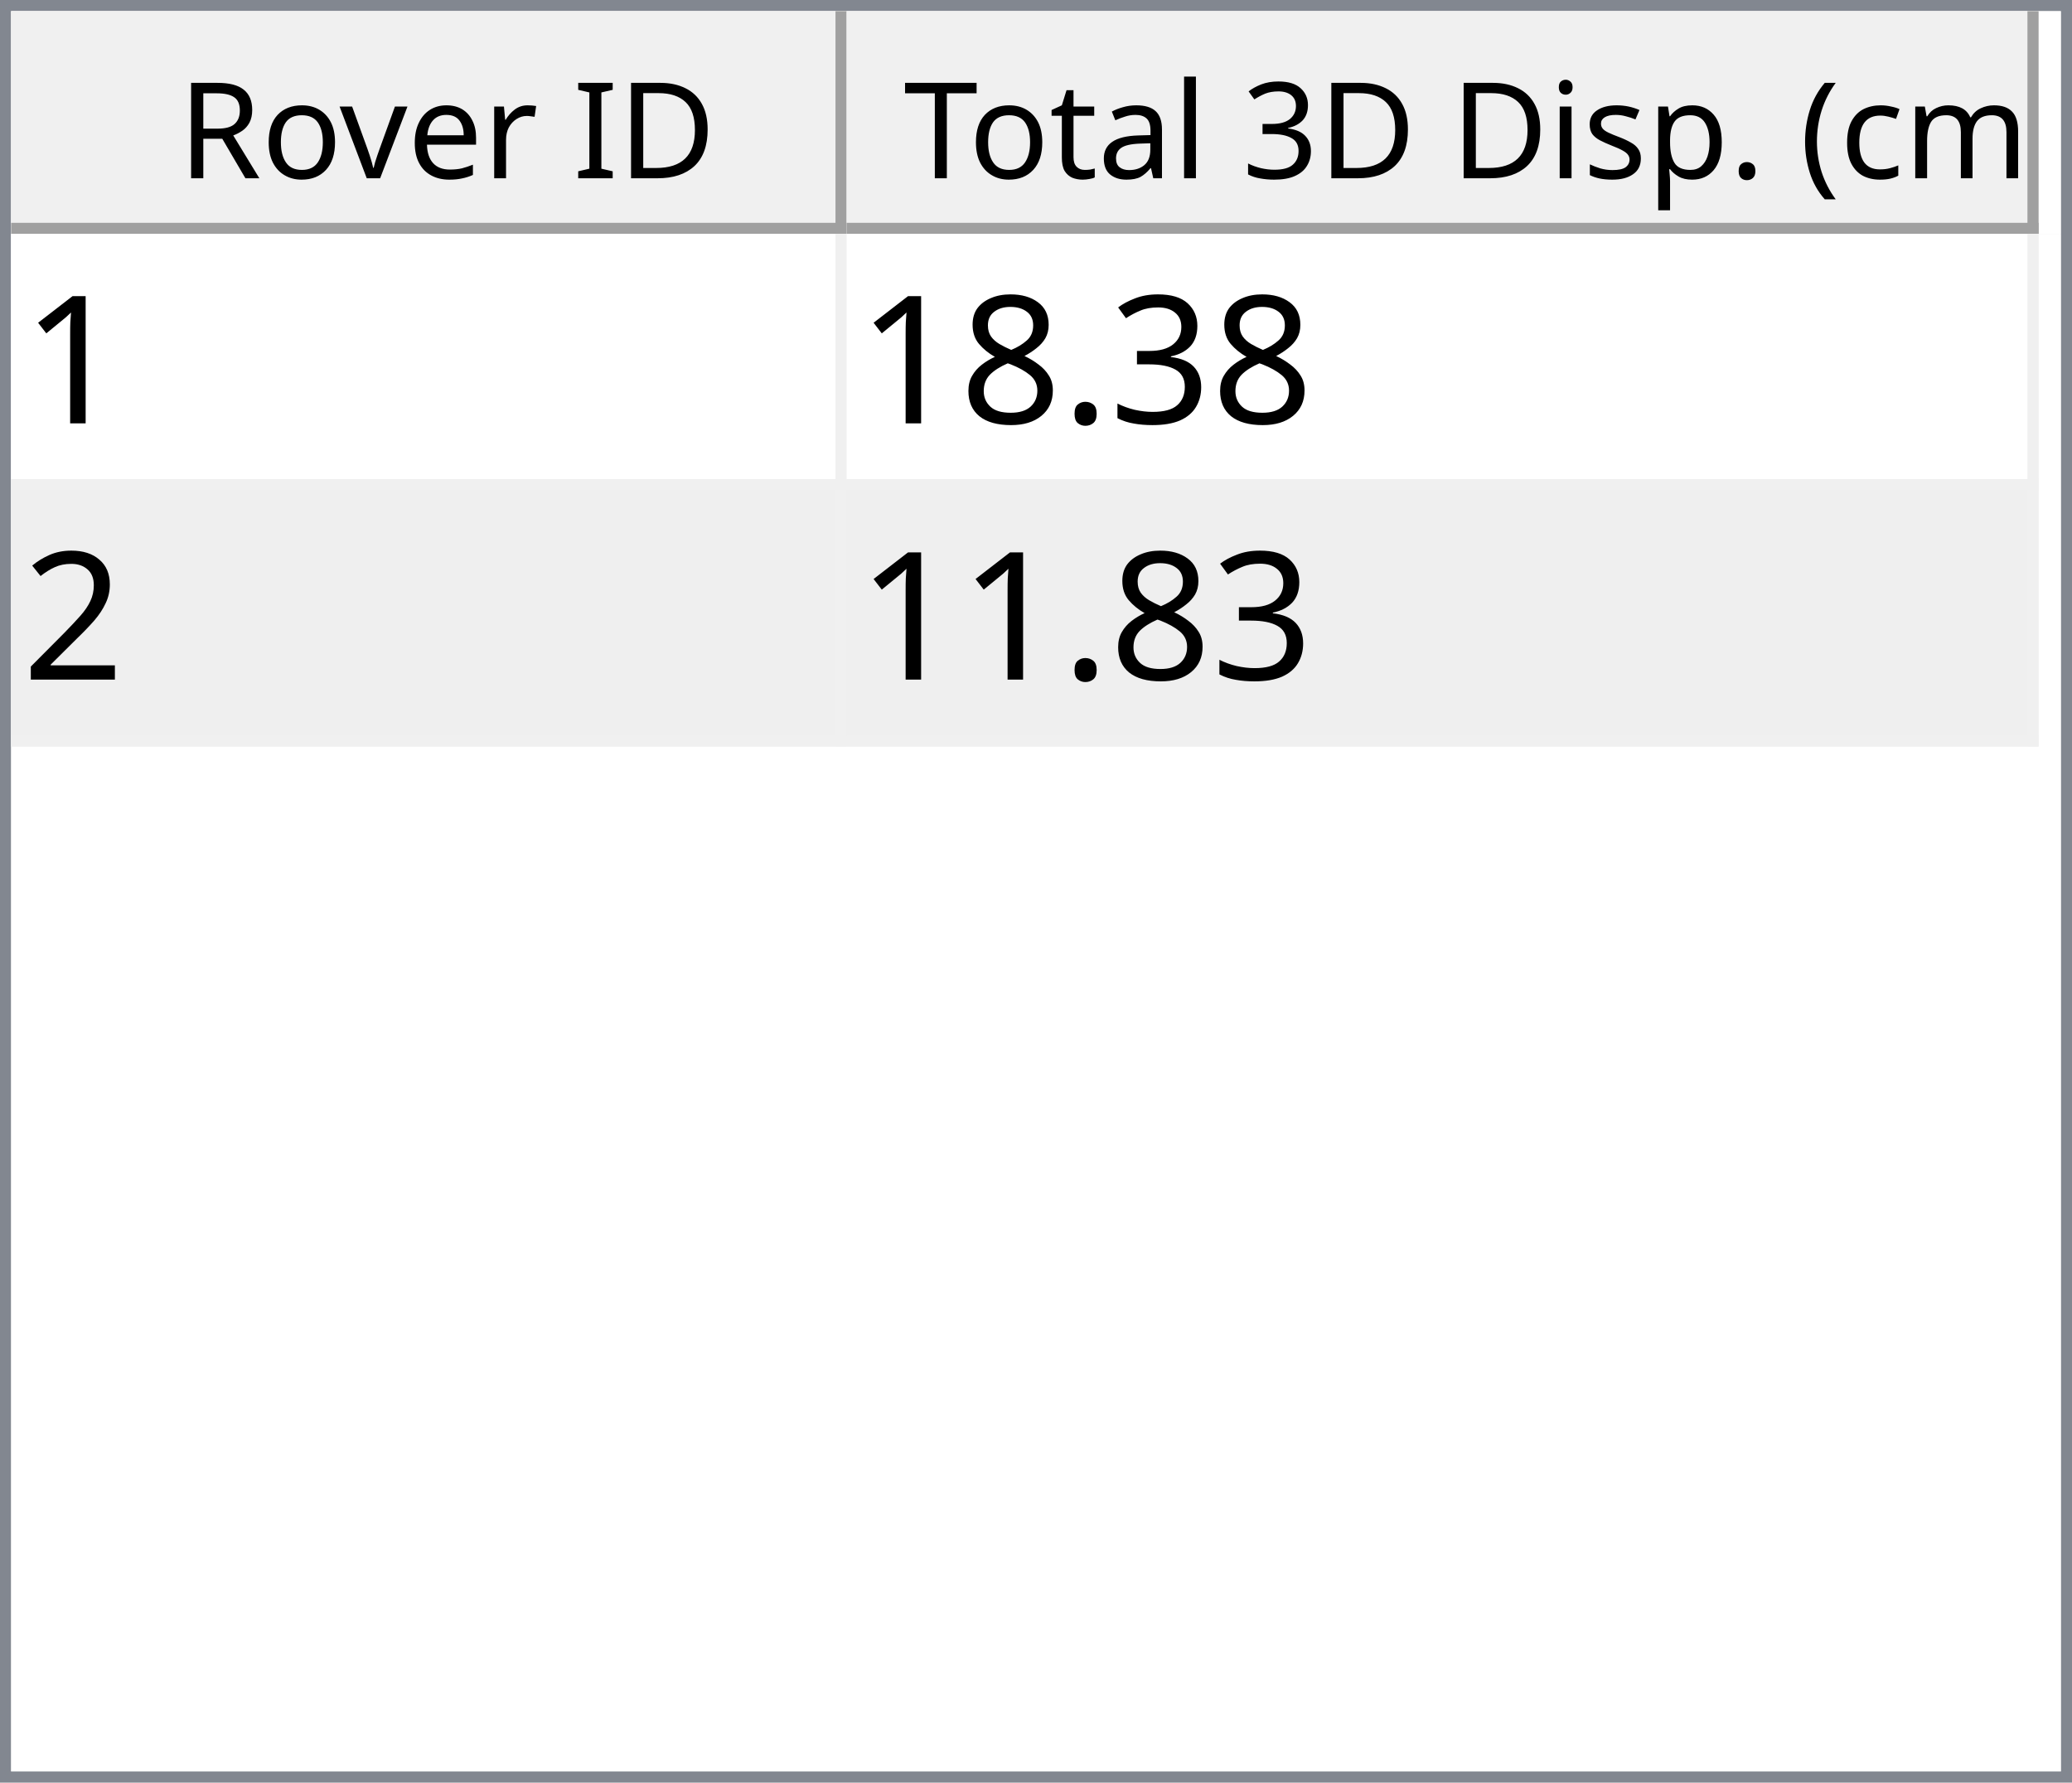
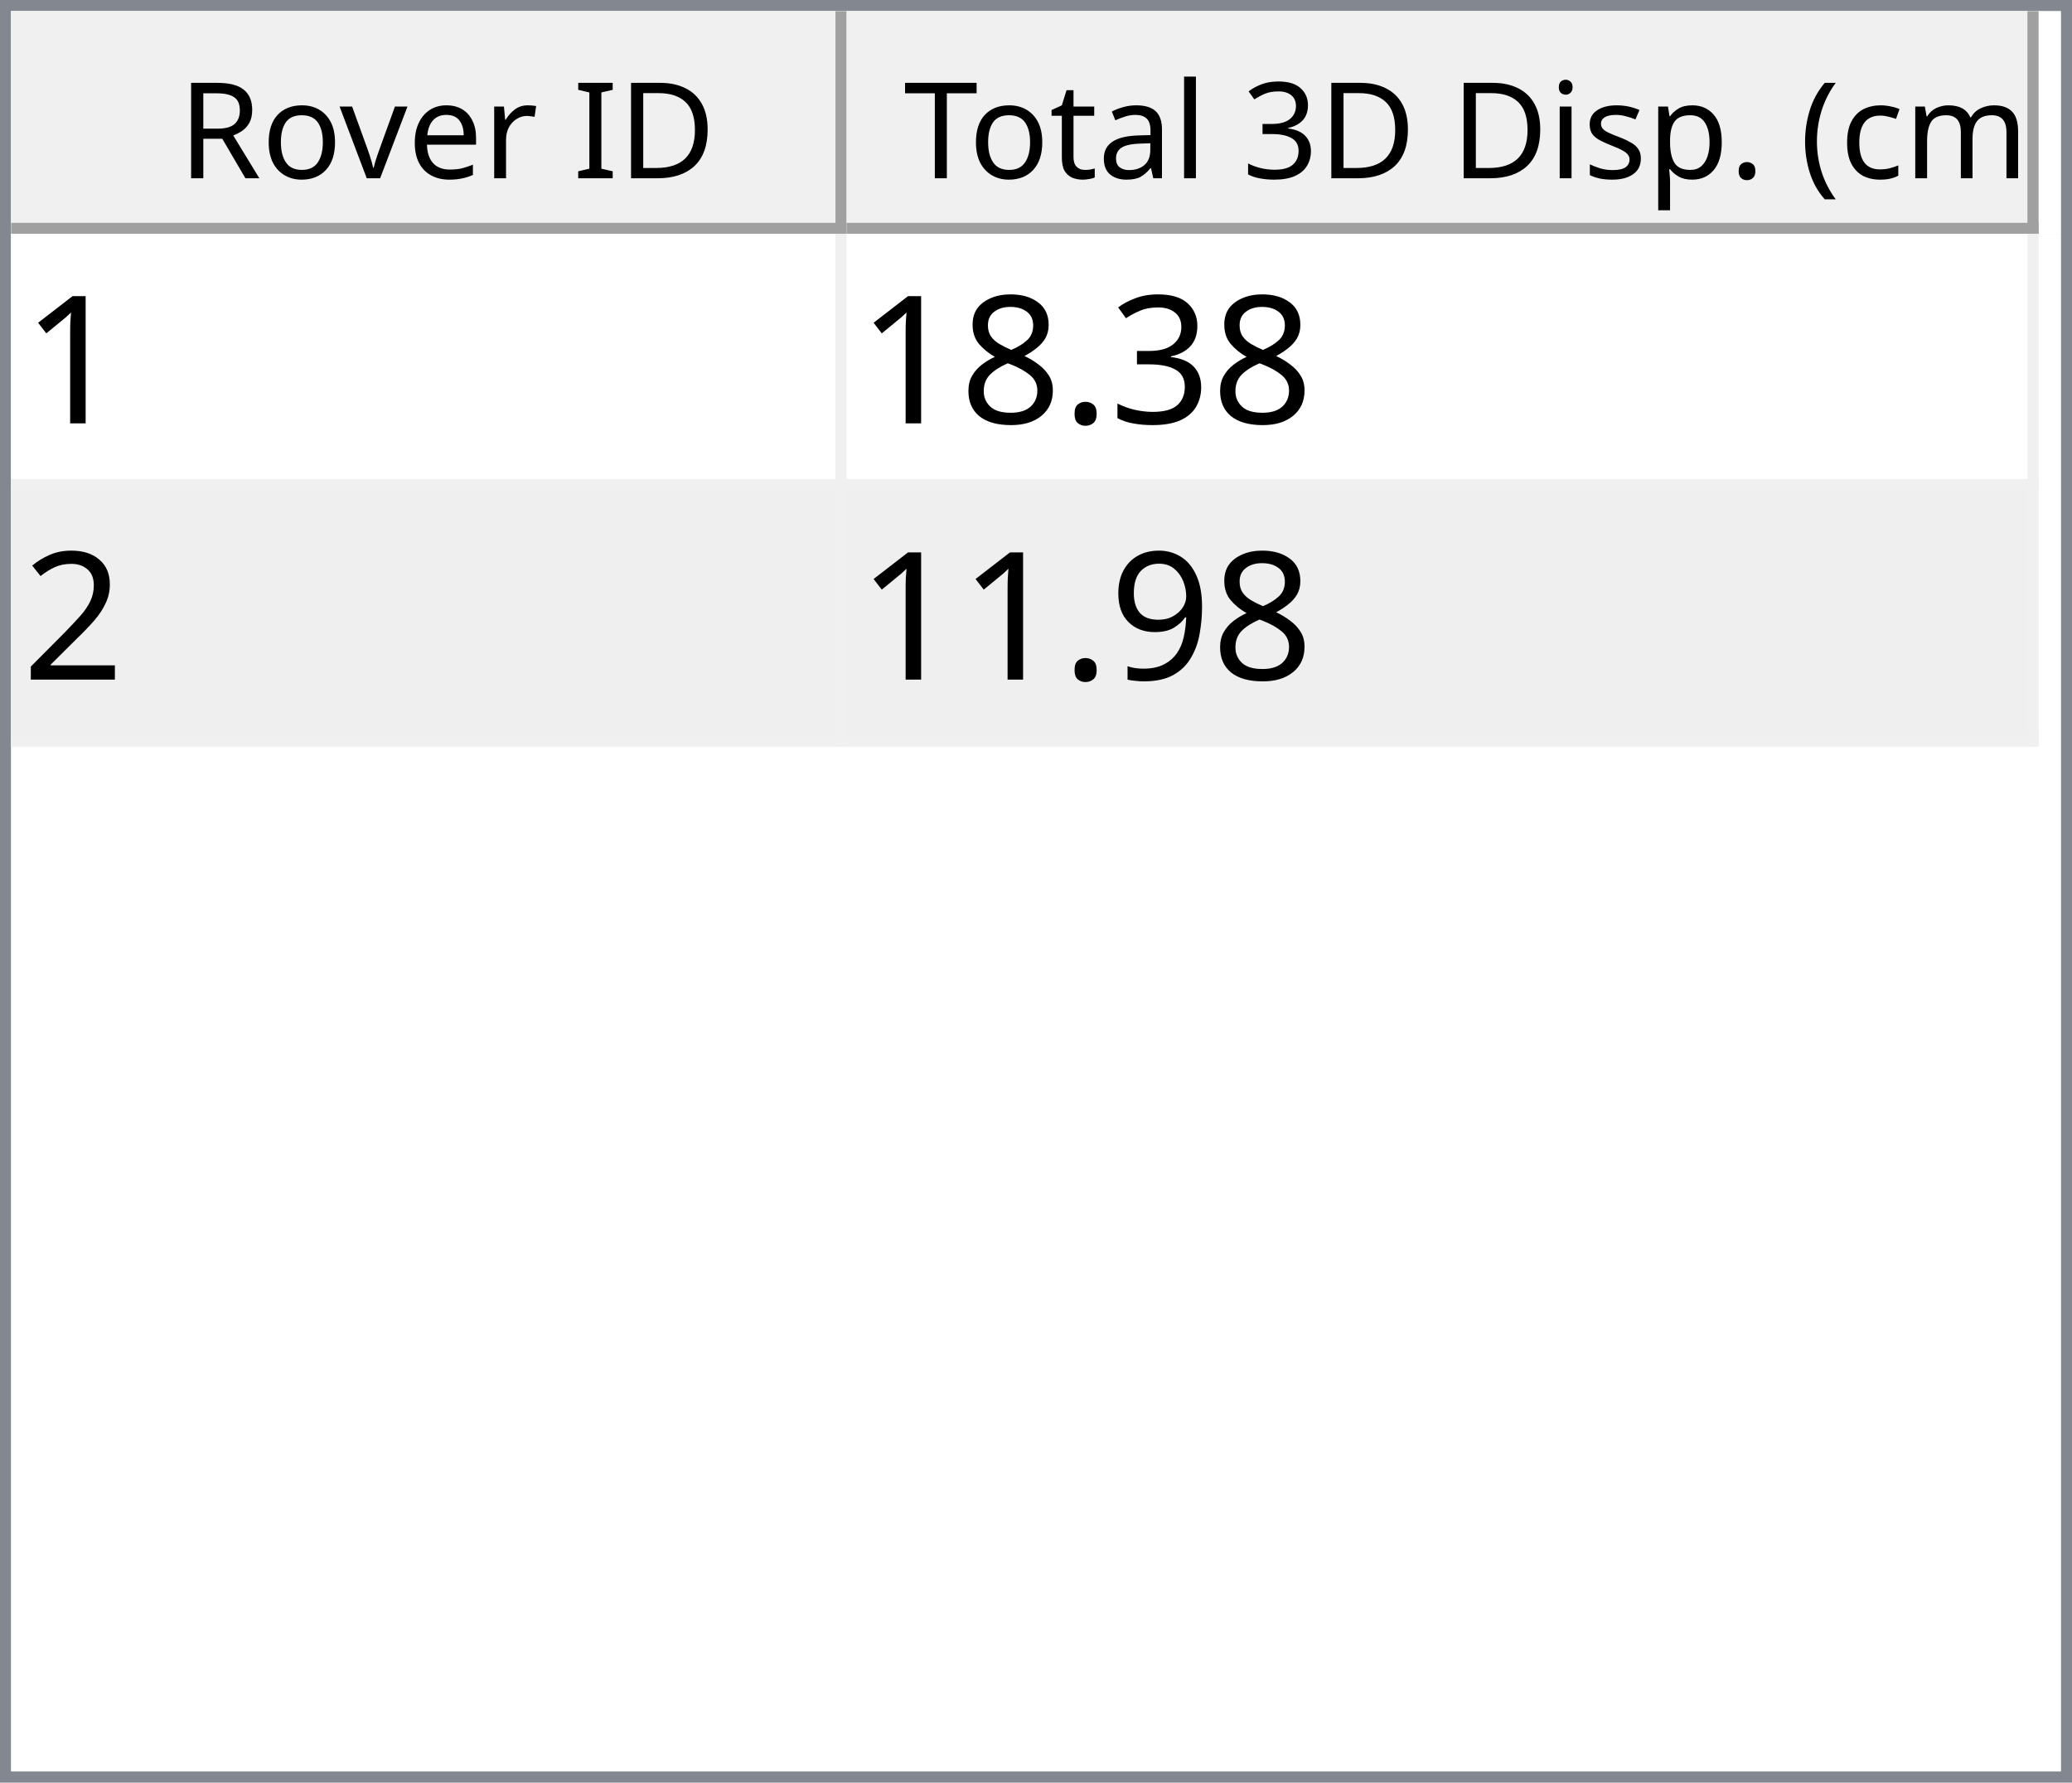
<svg xmlns="http://www.w3.org/2000/svg" style="fill-opacity:1; color-rendering:auto; color-interpolation:auto; text-rendering:auto; stroke:black; stroke-linecap:square; stroke-miterlimit:10; shape-rendering:auto; stroke-opacity:1; fill:black; stroke-dasharray:none; font-weight:normal; stroke-width:1; font-family:'Dialog'; font-style:normal; stroke-linejoin:miter; font-size:12px; stroke-dashoffset:0; image-rendering:auto;" width="186" height="160">
  <defs id="genericDefs" />
  <g>
    <defs id="defs1">
      <clipPath clipPathUnits="userSpaceOnUse" id="clipPath1">
        <path d="M0 0 L186 0 L186 160 L0 160 L0 0 Z" />
      </clipPath>
      <clipPath clipPathUnits="userSpaceOnUse" id="clipPath2">
        <path d="M0 0 L0 160 L186 160 L186 0 Z" />
      </clipPath>
      <clipPath clipPathUnits="userSpaceOnUse" id="clipPath3">
        <path d="M0 0 L0 20 L184 20 L184 0 Z" />
      </clipPath>
      <clipPath clipPathUnits="userSpaceOnUse" id="clipPath4">
        <path d="M0 0 L0 20 L75 20 L75 0 Z" />
      </clipPath>
      <clipPath clipPathUnits="userSpaceOnUse" id="clipPath5">
        <path d="M1 1 L1 19 L74 19 L74 1 Z" />
      </clipPath>
      <clipPath clipPathUnits="userSpaceOnUse" id="clipPath6">
        <path d="M0 0 L0 18 L73 18 L73 0 Z" />
      </clipPath>
      <clipPath clipPathUnits="userSpaceOnUse" id="clipPath7">
        <path d="M-0.5 -0.5 L-0.5 19.5 L74.5 19.5 L74.5 -0.5 Z" />
      </clipPath>
      <clipPath clipPathUnits="userSpaceOnUse" id="clipPath8">
        <path d="M0 0 L0 20 L107 20 L107 0 Z" />
      </clipPath>
      <clipPath clipPathUnits="userSpaceOnUse" id="clipPath9">
        <path d="M1 1 L1 19 L106 19 L106 1 Z" />
      </clipPath>
      <clipPath clipPathUnits="userSpaceOnUse" id="clipPath10">
        <path d="M0 0 L0 18 L105 18 L105 0 Z" />
      </clipPath>
      <clipPath clipPathUnits="userSpaceOnUse" id="clipPath11">
        <path d="M-0.5 -0.5 L-0.5 19.5 L106.5 19.5 L106.5 -0.5 Z" />
      </clipPath>
      <clipPath clipPathUnits="userSpaceOnUse" id="clipPath12">
        <path d="M0 0 L0 138 L184 138 L184 0 Z" />
      </clipPath>
      <clipPath clipPathUnits="userSpaceOnUse" id="clipPath13">
        <path d="M0 0 L0 46 L182 46 L182 0 Z" />
      </clipPath>
      <clipPath clipPathUnits="userSpaceOnUse" id="clipPath14">
        <path d="M-0.5 -0.5 L-0.5 45.5 L181.5 45.5 L181.5 -0.5 Z" />
      </clipPath>
      <clipPath clipPathUnits="userSpaceOnUse" id="clipPath15">
        <path d="M0 0 L0 22 L74 22 L74 0 Z" />
      </clipPath>
      <clipPath clipPathUnits="userSpaceOnUse" id="clipPath16">
        <path d="M0 0 L0 22 L106 22 L106 0 Z" />
      </clipPath>
      <font horiz-adv-x="64.551" id="font1">
        <font-face ascent="107.91" descent="25.098" units-per-em="100" style="font-style:normal; font-family:Segoe UI; font-weight:normal;" />
        <missing-glyph horiz-adv-x="64.551" d="M8.109 0 L8.109 68.266 L56.453 68.266 L56.453 0 L8.109 0 ZM15.328 7.234 L49.219 7.234 L49.219 61.031 L15.328 61.031 L15.328 7.234 Z" />
        <glyph unicode="D" horiz-adv-x="70.117" d="M9.188 0 L9.188 70.016 L28.516 70.016 Q65.531 70.016 65.531 35.891 Q65.531 19.672 55.25 9.836 Q44.969 0 27.734 0 L9.188 0 ZM17.391 62.594 L17.391 7.422 L27.828 7.422 Q41.609 7.422 49.273 14.797 Q56.938 22.172 56.938 35.688 Q56.938 62.594 28.328 62.594 L17.391 62.594 Z" />
        <glyph unicode="I" horiz-adv-x="26.611" d="M17.391 0 L9.188 0 L9.188 70.016 L17.391 70.016 L17.391 0 Z" />
        <glyph unicode=" " horiz-adv-x="27.393" d="" />
        <glyph unicode="r" horiz-adv-x="34.766" d="M34.188 41.891 Q32.078 43.5 28.125 43.5 Q23 43.5 19.555 38.672 Q16.109 33.844 16.109 25.484 L16.109 0 L8.109 0 L8.109 50 L16.109 50 L16.109 39.703 L16.312 39.703 Q18.016 44.969 21.531 47.922 Q25.047 50.875 29.391 50.875 Q32.516 50.875 34.188 50.203 L34.188 41.891 Z" />
        <glyph unicode="e" horiz-adv-x="52.295" d="M48.297 23 L12.984 23 Q13.188 14.656 17.484 10.109 Q21.781 5.562 29.297 5.562 Q37.75 5.562 44.828 11.141 L44.828 3.609 Q38.234 -1.172 27.391 -1.172 Q16.797 -1.172 10.742 5.641 Q4.688 12.453 4.688 24.812 Q4.688 36.469 11.305 43.82 Q17.922 51.172 27.734 51.172 Q37.547 51.172 42.922 44.828 Q48.297 38.484 48.297 27.203 L48.297 23 ZM40.094 29.781 Q40.047 36.719 36.75 40.578 Q33.453 44.438 27.594 44.438 Q21.922 44.438 17.969 40.383 Q14.016 36.328 13.094 29.781 L40.094 29.781 Z" />
        <glyph unicode="v" horiz-adv-x="47.9" d="M47.406 50 L27.484 0 L19.625 0 L0.688 50 L9.469 50 L22.172 13.672 Q23.578 9.672 23.922 6.688 L24.125 6.688 Q24.609 10.453 25.688 13.484 L38.969 50 L47.406 50 Z" />
        <glyph unicode="o" horiz-adv-x="58.594" d="M29 -1.172 Q17.922 -1.172 11.305 5.836 Q4.688 12.844 4.688 24.422 Q4.688 37.016 11.57 44.094 Q18.453 51.172 30.172 51.172 Q41.359 51.172 47.633 44.289 Q53.906 37.406 53.906 25.203 Q53.906 13.234 47.141 6.031 Q40.375 -1.172 29 -1.172 ZM29.594 44.438 Q21.875 44.438 17.383 39.188 Q12.891 33.938 12.891 24.703 Q12.891 15.828 17.43 10.695 Q21.969 5.562 29.594 5.562 Q37.359 5.562 41.531 10.594 Q45.703 15.625 45.703 24.906 Q45.703 34.281 41.531 39.359 Q37.359 44.438 29.594 44.438 Z" />
        <glyph unicode="R" horiz-adv-x="59.814" d="M59.375 0 L49.609 0 L37.891 19.625 Q36.281 22.359 34.766 24.289 Q33.25 26.219 31.664 27.438 Q30.078 28.656 28.25 29.219 Q26.422 29.781 24.125 29.781 L17.391 29.781 L17.391 0 L9.188 0 L9.188 70.016 L30.078 70.016 Q34.672 70.016 38.555 68.867 Q42.438 67.719 45.289 65.375 Q48.141 63.031 49.758 59.547 Q51.375 56.062 51.375 51.375 Q51.375 47.703 50.273 44.656 Q49.172 41.609 47.148 39.211 Q45.125 36.812 42.266 35.133 Q39.406 33.453 35.844 32.516 L35.844 32.328 Q37.594 31.547 38.891 30.547 Q40.188 29.547 41.359 28.18 Q42.531 26.812 43.68 25.078 Q44.828 23.344 46.234 21.047 L59.375 0 ZM17.391 62.594 L17.391 37.203 L28.516 37.203 Q31.594 37.203 34.203 38.133 Q36.812 39.062 38.719 40.797 Q40.625 42.531 41.703 45.047 Q42.781 47.562 42.781 50.688 Q42.781 56.297 39.141 59.445 Q35.5 62.594 28.609 62.594 L17.391 62.594 Z" />
        <glyph unicode=")" horiz-adv-x="30.176" d="M8.297 -15.922 L1.172 -15.922 Q16.406 2.344 16.406 26.812 Q16.406 51.469 1.078 70.016 L8.297 70.016 Q23.531 52.156 23.531 26.703 Q23.531 1.375 8.297 -15.922 Z" />
        <glyph unicode="m" horiz-adv-x="86.133" d="M79.109 0 L71.094 0 L71.094 28.719 Q71.094 37.016 68.531 40.727 Q65.969 44.438 59.906 44.438 Q54.781 44.438 51.195 39.75 Q47.609 35.062 47.609 28.516 L47.609 0 L39.594 0 L39.594 29.688 Q39.594 44.438 28.219 44.438 Q22.953 44.438 19.531 40.016 Q16.109 35.594 16.109 28.516 L16.109 0 L8.109 0 L8.109 50 L16.109 50 L16.109 42.094 L16.312 42.094 Q21.625 51.172 31.844 51.172 Q36.969 51.172 40.773 48.312 Q44.578 45.453 46 40.828 Q51.562 51.172 62.594 51.172 Q79.109 51.172 79.109 30.812 L79.109 0 Z" />
        <glyph unicode="c" horiz-adv-x="46.191" d="M42.188 2.297 Q36.422 -1.172 28.516 -1.172 Q17.828 -1.172 11.258 5.789 Q4.688 12.75 4.688 23.828 Q4.688 36.188 11.766 43.68 Q18.844 51.172 30.672 51.172 Q37.25 51.172 42.281 48.734 L42.281 40.531 Q36.719 44.438 30.375 44.438 Q22.703 44.438 17.797 38.945 Q12.891 33.453 12.891 24.516 Q12.891 15.719 17.508 10.641 Q22.125 5.562 29.891 5.562 Q36.422 5.562 42.188 9.906 L42.188 2.297 Z" />
        <glyph unicode="(" horiz-adv-x="30.176" d="M29.109 -15.922 L21.969 -15.922 Q6.844 1.375 6.844 26.703 Q6.844 52.156 21.969 70.016 L29.203 70.016 Q13.875 51.469 13.875 26.812 Q13.875 2.344 29.109 -15.922 Z" />
        <glyph unicode="." horiz-adv-x="21.68" d="M10.891 -1.078 Q8.641 -1.078 7.055 0.539 Q5.469 2.156 5.469 4.391 Q5.469 6.641 7.055 8.273 Q8.641 9.906 10.891 9.906 Q13.188 9.906 14.797 8.273 Q16.406 6.641 16.406 4.391 Q16.406 2.156 14.797 0.539 Q13.188 -1.078 10.891 -1.078 Z" />
        <glyph unicode="p" horiz-adv-x="58.789" d="M16.312 7.234 L16.109 7.234 L16.109 -23 L8.109 -23 L8.109 50 L16.109 50 L16.109 41.219 L16.312 41.219 Q22.219 51.172 33.594 51.172 Q43.266 51.172 48.688 44.461 Q54.109 37.75 54.109 26.469 Q54.109 13.922 48 6.375 Q41.891 -1.172 31.297 -1.172 Q21.578 -1.172 16.312 7.234 ZM16.109 27.391 L16.109 20.406 Q16.109 14.203 20.141 9.883 Q24.172 5.562 30.375 5.562 Q37.641 5.562 41.773 11.133 Q45.906 16.703 45.906 26.609 Q45.906 34.969 42.047 39.703 Q38.188 44.438 31.594 44.438 Q24.609 44.438 20.359 39.578 Q16.109 34.719 16.109 27.391 Z" />
        <glyph unicode="s" horiz-adv-x="42.432" d="M5.078 1.812 L5.078 10.406 Q11.625 5.562 19.484 5.562 Q30.031 5.562 30.031 12.594 Q30.031 14.594 29.125 15.992 Q28.219 17.391 26.68 18.461 Q25.141 19.531 23.07 20.383 Q21 21.234 18.609 22.172 Q15.281 23.484 12.766 24.828 Q10.25 26.172 8.57 27.859 Q6.891 29.547 6.031 31.695 Q5.172 33.844 5.172 36.719 Q5.172 40.234 6.789 42.945 Q8.406 45.656 11.086 47.484 Q13.766 49.312 17.211 50.242 Q20.656 51.172 24.312 51.172 Q30.812 51.172 35.938 48.922 L35.938 40.828 Q30.422 44.438 23.25 44.438 Q21 44.438 19.195 43.922 Q17.391 43.406 16.094 42.477 Q14.797 41.547 14.086 40.258 Q13.375 38.969 13.375 37.406 Q13.375 35.453 14.086 34.133 Q14.797 32.812 16.164 31.789 Q17.531 30.766 19.484 29.938 Q21.438 29.109 23.922 28.125 Q27.25 26.859 29.883 25.516 Q32.516 24.172 34.375 22.484 Q36.234 20.797 37.234 18.602 Q38.234 16.406 38.234 13.375 Q38.234 9.672 36.602 6.938 Q34.969 4.203 32.234 2.398 Q29.5 0.594 25.93 -0.289 Q22.359 -1.172 18.453 -1.172 Q10.75 -1.172 5.078 1.812 Z" />
        <glyph unicode="i" horiz-adv-x="24.219" d="M12.203 62.703 Q10.062 62.703 8.547 64.164 Q7.031 65.625 7.031 67.875 Q7.031 70.125 8.547 71.609 Q10.062 73.094 12.203 73.094 Q14.406 73.094 15.945 71.609 Q17.484 70.125 17.484 67.875 Q17.484 65.719 15.945 64.211 Q14.406 62.703 12.203 62.703 ZM16.109 0 L8.109 0 L8.109 50 L16.109 50 L16.109 0 Z" />
        <glyph unicode="3" horiz-adv-x="53.906" d="M46.531 19.828 Q46.531 15.094 44.75 11.211 Q42.969 7.328 39.719 4.57 Q36.469 1.812 31.93 0.297 Q27.391 -1.219 21.922 -1.219 Q11.922 -1.219 6 2.594 L6 11.188 Q13.094 5.609 22.219 5.609 Q25.875 5.609 28.828 6.539 Q31.781 7.469 33.906 9.227 Q36.031 10.984 37.18 13.477 Q38.328 15.969 38.328 19.094 Q38.328 32.812 18.797 32.812 L12.984 32.812 L12.984 39.594 L18.5 39.594 Q35.797 39.594 35.797 52.484 Q35.797 64.406 22.609 64.406 Q15.188 64.406 8.688 59.422 L8.688 67.188 Q15.375 71.188 24.609 71.188 Q29 71.188 32.57 69.969 Q36.141 68.75 38.68 66.555 Q41.219 64.359 42.609 61.281 Q44 58.203 44 54.5 Q44 40.672 30.031 36.719 L30.031 36.531 Q33.594 36.141 36.625 34.797 Q39.656 33.453 41.852 31.305 Q44.047 29.156 45.289 26.25 Q46.531 23.344 46.531 19.828 Z" />
        <glyph unicode="l" horiz-adv-x="24.219" d="M16.109 0 L8.109 0 L8.109 74.031 L16.109 74.031 L16.109 0 Z" />
        <glyph unicode="a" horiz-adv-x="50.879" d="M43.891 0 L35.891 0 L35.891 7.812 L35.688 7.812 Q30.469 -1.172 20.312 -1.172 Q12.844 -1.172 8.617 2.781 Q4.391 6.734 4.391 13.281 Q4.391 27.297 20.906 29.594 L35.891 31.688 Q35.891 44.438 25.594 44.438 Q16.547 44.438 9.281 38.281 L9.281 46.484 Q16.656 51.172 26.266 51.172 Q43.891 51.172 43.891 32.516 L43.891 0 ZM35.891 25.297 L23.828 23.641 Q18.266 22.859 15.43 20.875 Q12.594 18.891 12.594 13.875 Q12.594 10.203 15.211 7.883 Q17.828 5.562 22.172 5.562 Q28.125 5.562 32.008 9.742 Q35.891 13.922 35.891 20.312 L35.891 25.297 Z" />
        <glyph unicode="t" horiz-adv-x="33.887" d="M31.297 0.484 Q28.469 -1.078 23.828 -1.078 Q10.688 -1.078 10.688 13.578 L10.688 43.172 L2.094 43.172 L2.094 50 L10.688 50 L10.688 62.203 L18.703 64.797 L18.703 50 L31.297 50 L31.297 43.172 L18.703 43.172 L18.703 14.984 Q18.703 9.969 20.414 7.82 Q22.125 5.672 26.078 5.672 Q29.109 5.672 31.297 7.328 L31.297 0.484 Z" />
        <glyph unicode="T" horiz-adv-x="52.393" d="M50.594 62.594 L30.375 62.594 L30.375 0 L22.172 0 L22.172 62.594 L2 62.594 L2 70.016 L50.594 70.016 L50.594 62.594 Z" />
      </font>
      <font horiz-adv-x="75.0" id="font2">
        <font-face ascent="100.537" descent="21.973" units-per-em="100" style="font-style:normal; font-family:sans-serif; font-weight:normal;" />
        <missing-glyph horiz-adv-x="75.0" d="M12.5 0 L12.5 62.5 L62.5 62.5 L62.5 0 L12.5 0 ZM14.062 1.562 L60.938 1.562 L60.938 60.938 L14.062 60.938 L14.062 1.562 Z" />
        <glyph unicode="1" horiz-adv-x="55.615" d="M37.25 0 L28.469 0 L28.469 56 Q25.297 52.984 20.141 49.953 Q14.984 46.922 10.891 45.406 L10.891 53.906 Q18.266 57.375 23.781 62.305 Q29.297 67.234 31.594 71.875 L37.25 71.875 L37.25 0 Z" />
        <glyph unicode="3" horiz-adv-x="55.615" d="M4.203 18.891 L12.984 20.062 Q14.5 12.594 18.141 9.297 Q21.781 6 27 6 Q33.203 6 37.477 10.297 Q41.75 14.594 41.75 20.953 Q41.75 27 37.797 30.93 Q33.844 34.859 27.734 34.859 Q25.25 34.859 21.531 33.891 L22.516 41.609 Q23.391 41.5 23.922 41.5 Q29.547 41.5 34.039 44.43 Q38.531 47.359 38.531 53.469 Q38.531 58.297 35.258 61.477 Q31.984 64.656 26.812 64.656 Q21.688 64.656 18.266 61.43 Q14.844 58.203 13.875 51.766 L5.078 53.328 Q6.688 62.156 12.398 67.016 Q18.109 71.875 26.609 71.875 Q32.469 71.875 37.398 69.359 Q42.328 66.844 44.945 62.5 Q47.562 58.156 47.562 53.266 Q47.562 48.641 45.07 44.828 Q42.578 41.016 37.703 38.766 Q44.047 37.312 47.562 32.695 Q51.078 28.078 51.078 21.141 Q51.078 11.766 44.242 5.25 Q37.406 -1.266 26.953 -1.266 Q17.531 -1.266 11.305 4.352 Q5.078 9.969 4.203 18.891 Z" />
        <glyph unicode="." horiz-adv-x="27.783" d="M9.078 0 L9.078 10.016 L19.094 10.016 L19.094 0 L9.078 0 Z" />
        <glyph unicode="8" horiz-adv-x="55.615" d="M17.672 38.812 Q12.203 40.828 9.57 44.539 Q6.938 48.25 6.938 53.422 Q6.938 61.234 12.555 66.555 Q18.172 71.875 27.484 71.875 Q36.859 71.875 42.578 66.43 Q48.297 60.984 48.297 53.172 Q48.297 48.188 45.68 44.508 Q43.062 40.828 37.75 38.812 Q44.344 36.672 47.781 31.883 Q51.219 27.094 51.219 20.453 Q51.219 11.281 44.727 5.031 Q38.234 -1.219 27.641 -1.219 Q17.047 -1.219 10.547 5.055 Q4.047 11.328 4.047 20.703 Q4.047 27.688 7.594 32.398 Q11.141 37.109 17.672 38.812 ZM15.922 53.719 Q15.922 48.641 19.195 45.414 Q22.469 42.188 27.688 42.188 Q32.766 42.188 36.016 45.383 Q39.266 48.578 39.266 53.219 Q39.266 58.062 35.914 61.359 Q32.562 64.656 27.594 64.656 Q22.562 64.656 19.242 61.43 Q15.922 58.203 15.922 53.719 ZM13.094 20.656 Q13.094 16.891 14.875 13.375 Q16.656 9.859 20.172 7.93 Q23.688 6 27.734 6 Q34.031 6 38.133 10.055 Q42.234 14.109 42.234 20.359 Q42.234 26.703 38.016 30.859 Q33.797 35.016 27.438 35.016 Q21.234 35.016 17.164 30.914 Q13.094 26.812 13.094 20.656 Z" />
        <glyph unicode="2" horiz-adv-x="55.615" d="M50.344 8.453 L50.344 0 L3.031 0 Q2.938 3.172 4.047 6.109 Q5.859 10.938 9.836 15.625 Q13.812 20.312 21.344 26.469 Q33.016 36.031 37.117 41.625 Q41.219 47.219 41.219 52.203 Q41.219 57.422 37.477 61.008 Q33.734 64.594 27.734 64.594 Q21.391 64.594 17.578 60.789 Q13.766 56.984 13.719 50.25 L4.688 51.172 Q5.609 61.281 11.664 66.578 Q17.719 71.875 27.938 71.875 Q38.234 71.875 44.242 66.164 Q50.25 60.453 50.25 52 Q50.25 47.703 48.492 43.555 Q46.734 39.406 42.656 34.812 Q38.578 30.219 29.109 22.219 Q21.188 15.578 18.945 13.211 Q16.703 10.844 15.234 8.453 L50.344 8.453 Z" />
+         <glyph unicode="9" horiz-adv-x="55.615" d="M5.469 16.547 L13.922 17.328 Q14.984 11.375 18.016 8.688 Q21.047 6 25.781 6 Q29.828 6 32.883 7.859 Q35.938 9.719 37.891 12.82 Q39.844 15.922 41.164 21.195 Q42.484 26.469 42.484 31.938 Q42.484 32.516 42.438 33.688 Q39.797 29.5 35.234 26.883 Q30.672 24.266 25.344 24.266 Q16.453 24.266 10.305 30.711 Q4.156 37.156 4.156 47.703 Q4.156 58.594 10.578 65.234 Q17 71.875 26.656 71.875 Q33.641 71.875 39.43 68.117 Q45.219 64.359 48.219 57.398 Q51.219 50.438 51.219 37.25 Q51.219 23.531 48.242 15.406 Q45.266 7.281 39.383 3.031 Q33.5 -1.219 25.594 -1.219 Q17.188 -1.219 11.867 3.445 Q6.547 8.109 5.469 16.547 ZM41.453 48.141 Q41.453 55.719 37.43 60.156 Q33.406 64.594 27.734 64.594 Q21.875 64.594 17.531 59.812 Q13.188 55.031 13.188 47.406 Q13.188 40.578 17.312 36.305 Q21.438 32.031 27.484 32.031 Q33.594 32.031 37.523 36.305 Q41.453 40.578 41.453 48.141 Z" />
      </font>
    </defs>
    <g style="fill:white; stroke:white;">
      <rect x="0" y="0" width="186" style="clip-path:url(#clipPath1); stroke:none;" height="160" />
    </g>
    <g style="fill:white; text-rendering:optimizeSpeed; color-rendering:optimizeSpeed; image-rendering:optimizeSpeed; shape-rendering:crispEdges; stroke:white; color-interpolation:sRGB;">
      <rect x="0" width="186" height="160" y="0" style="stroke:none;" />
      <path style="stroke:none;" d="M0 160 L186 160 L186 0 L0 0 Z" />
    </g>
    <g style="fill:rgb(240,240,240); font-family:'Segoe UI'; stroke:rgb(240,240,240);">
      <rect x="0" y="0" width="186" style="clip-path:url(#clipPath2); stroke:none;" height="160" />
    </g>
    <g style="fill:rgb(130,135,144); font-family:'Segoe UI'; stroke:rgb(130,135,144);">
      <path d="M0 0 L186 0 L186 160 L0 160 L0 0 ZM1 1 L185 1 L185 159 L1 159 L1 1 Z" style="fill-rule:evenodd; clip-path:url(#clipPath2); stroke:none;" />
    </g>
    <g style="fill:white; font-family:'Segoe UI'; stroke:white;" transform="translate(1,1)">
      <rect x="0" y="0" width="184" style="clip-path:url(#clipPath3); stroke:none;" height="20" />
    </g>
    <g style="fill:rgb(240,240,240); font-family:'Segoe UI'; stroke:rgb(240,240,240);" transform="translate(1,1)">
      <rect x="0" y="0" width="75" style="clip-path:url(#clipPath4); stroke:none;" height="20" />
    </g>
    <g style="font-family:'Segoe UI';" transform="translate(2,2)">
      <text x="14" xml:space="preserve" y="14" style="clip-path:url(#clipPath6); stroke:none;">Rover ID</text>
    </g>
    <g style="fill:rgb(160,160,160); font-family:'Segoe UI'; stroke:rgb(160,160,160); stroke-linejoin:bevel;" transform="translate(1.5,1.5)">
      <line x1="74" x2="74" y1="0" style="fill:none; clip-path:url(#clipPath7);" y2="19" />
    </g>
    <g style="fill:rgb(160,160,160); font-family:'Segoe UI'; stroke:rgb(160,160,160); stroke-linejoin:bevel;" transform="matrix(1,0,0,1,1,1) translate(0.5,0.5)">
      <line x1="0" x2="74" y1="19" style="fill:none; clip-path:url(#clipPath7);" y2="19" />
    </g>
    <g style="fill:rgb(240,240,240); font-family:'Segoe UI'; stroke:rgb(240,240,240);" transform="translate(76,1)">
      <rect x="0" y="0" width="107" style="clip-path:url(#clipPath8); stroke:none;" height="20" />
    </g>
    <g style="font-family:'Segoe UI';" transform="translate(77,2)">
      <text x="1" xml:space="preserve" y="14" style="clip-path:url(#clipPath10); stroke:none;"> Total 3D Disp. (cm)</text>
    </g>
    <g style="fill:rgb(160,160,160); font-family:'Segoe UI'; stroke:rgb(160,160,160); stroke-linejoin:bevel;" transform="translate(76.5,1.5)">
      <line x1="106" x2="106" y1="0" style="fill:none; clip-path:url(#clipPath11);" y2="19" />
    </g>
    <g style="fill:rgb(160,160,160); font-family:'Segoe UI'; stroke:rgb(160,160,160); stroke-linejoin:bevel;" transform="matrix(1,0,0,1,76,1) translate(0.5,0.5)">
      <line x1="0" x2="106" y1="19" style="fill:none; clip-path:url(#clipPath11);" y2="19" />
    </g>
    <g style="fill:white; font-family:'Segoe UI'; stroke:white;" transform="translate(1,21)">
      <rect x="0" y="0" width="184" style="clip-path:url(#clipPath12); stroke:none;" height="138" />
    </g>
    <g style="fill:rgb(240,240,240); font-size:16px; font-family:sans-serif; stroke:rgb(240,240,240);" transform="translate(1,21)">
      <rect x="0" y="0" width="182" style="clip-path:url(#clipPath13); stroke:none;" height="46" />
      <line transform="translate(0.5,0.5)" x1="0" x2="181" y1="22" style="clip-path:url(#clipPath14); fill:none; stroke-linejoin:bevel;" y2="22" />
    </g>
    <g transform="matrix(1,0,0,1,1,21) translate(0.5,0.5)" style="fill:rgb(240,240,240); font-size:16px; font-family:sans-serif; stroke:rgb(240,240,240); stroke-linejoin:bevel;">
      <line x1="0" x2="181" y1="45" style="fill:none; clip-path:url(#clipPath14);" y2="45" />
    </g>
    <g transform="matrix(1,0,0,1,1,21) translate(0.5,0.5)" style="fill:rgb(240,240,240); font-size:16px; font-family:sans-serif; stroke:rgb(240,240,240); stroke-linejoin:bevel;">
      <line x1="74" x2="74" y1="0" style="fill:none; clip-path:url(#clipPath14);" y2="45" />
    </g>
    <g transform="matrix(1,0,0,1,1,21) translate(0.5,0.5)" style="fill:rgb(240,240,240); font-size:16px; font-family:sans-serif; stroke:rgb(240,240,240); stroke-linejoin:bevel;">
      <line x1="181" x2="181" y1="0" style="fill:none; clip-path:url(#clipPath14);" y2="45" />
    </g>
    <g style="fill:white; font-size:16px; font-family:sans-serif; stroke:white;" transform="matrix(1,0,0,1,1,21)">
      <rect x="0" y="0" width="74" style="clip-path:url(#clipPath15); stroke:none;" height="22" />
      <text x="1" y="17" style="fill:black; clip-path:url(#clipPath15); stroke:none;" xml:space="preserve">1</text>
    </g>
    <g style="fill:white; font-size:16px; font-family:sans-serif; stroke:white;" transform="matrix(1,0,0,1,1,21) translate(75,0)">
      <rect x="0" y="0" width="106" style="clip-path:url(#clipPath16); stroke:none;" height="22" />
      <text x="1" y="17" style="fill:black; clip-path:url(#clipPath16); stroke:none;" xml:space="preserve">18.38</text>
    </g>
    <g style="fill:rgb(239,239,239); font-size:16px; font-family:sans-serif; stroke:rgb(239,239,239);" transform="matrix(1,0,0,1,1,21) translate(0,23)">
      <rect x="0" y="0" width="74" style="clip-path:url(#clipPath15); stroke:none;" height="22" />
      <text x="1" y="17" style="fill:black; clip-path:url(#clipPath15); stroke:none;" xml:space="preserve">2</text>
    </g>
    <g style="fill:rgb(239,239,239); font-size:16px; font-family:sans-serif; stroke:rgb(239,239,239);" transform="matrix(1,0,0,1,1,21) translate(75,23)">
      <rect x="0" y="0" width="106" style="clip-path:url(#clipPath16); stroke:none;" height="22" />
-       <text x="1" y="17" style="fill:black; clip-path:url(#clipPath16); stroke:none;" xml:space="preserve">11.83</text>
+       <text x="1" y="17" style="fill:black; clip-path:url(#clipPath16); stroke:none;" xml:space="preserve">11.98</text>
    </g>
  </g>
</svg>
